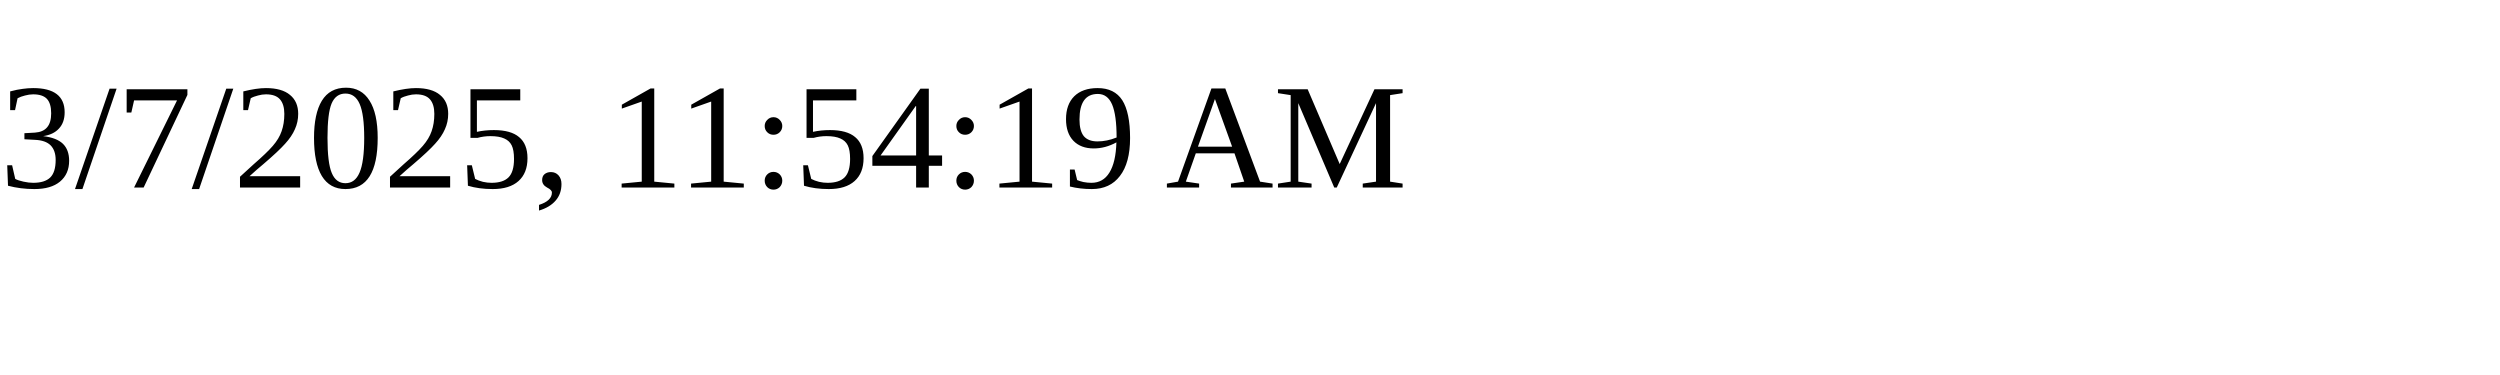
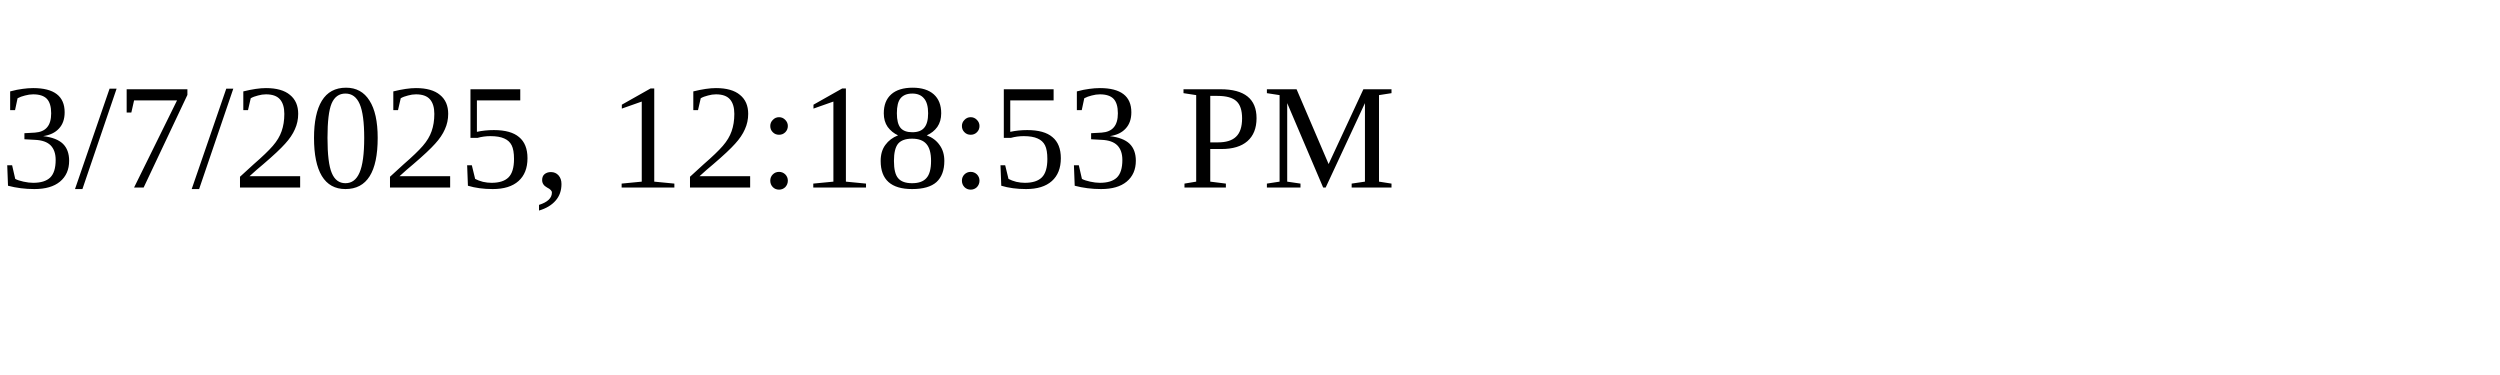
<svg xmlns="http://www.w3.org/2000/svg" height="30" width="200">
-   <text x="0" y="15">3/7/2025, 11:54:19 AM</text>
+   <text x="0" y="15">3/7/2025, 12:18:53 PM</text>
</svg>
